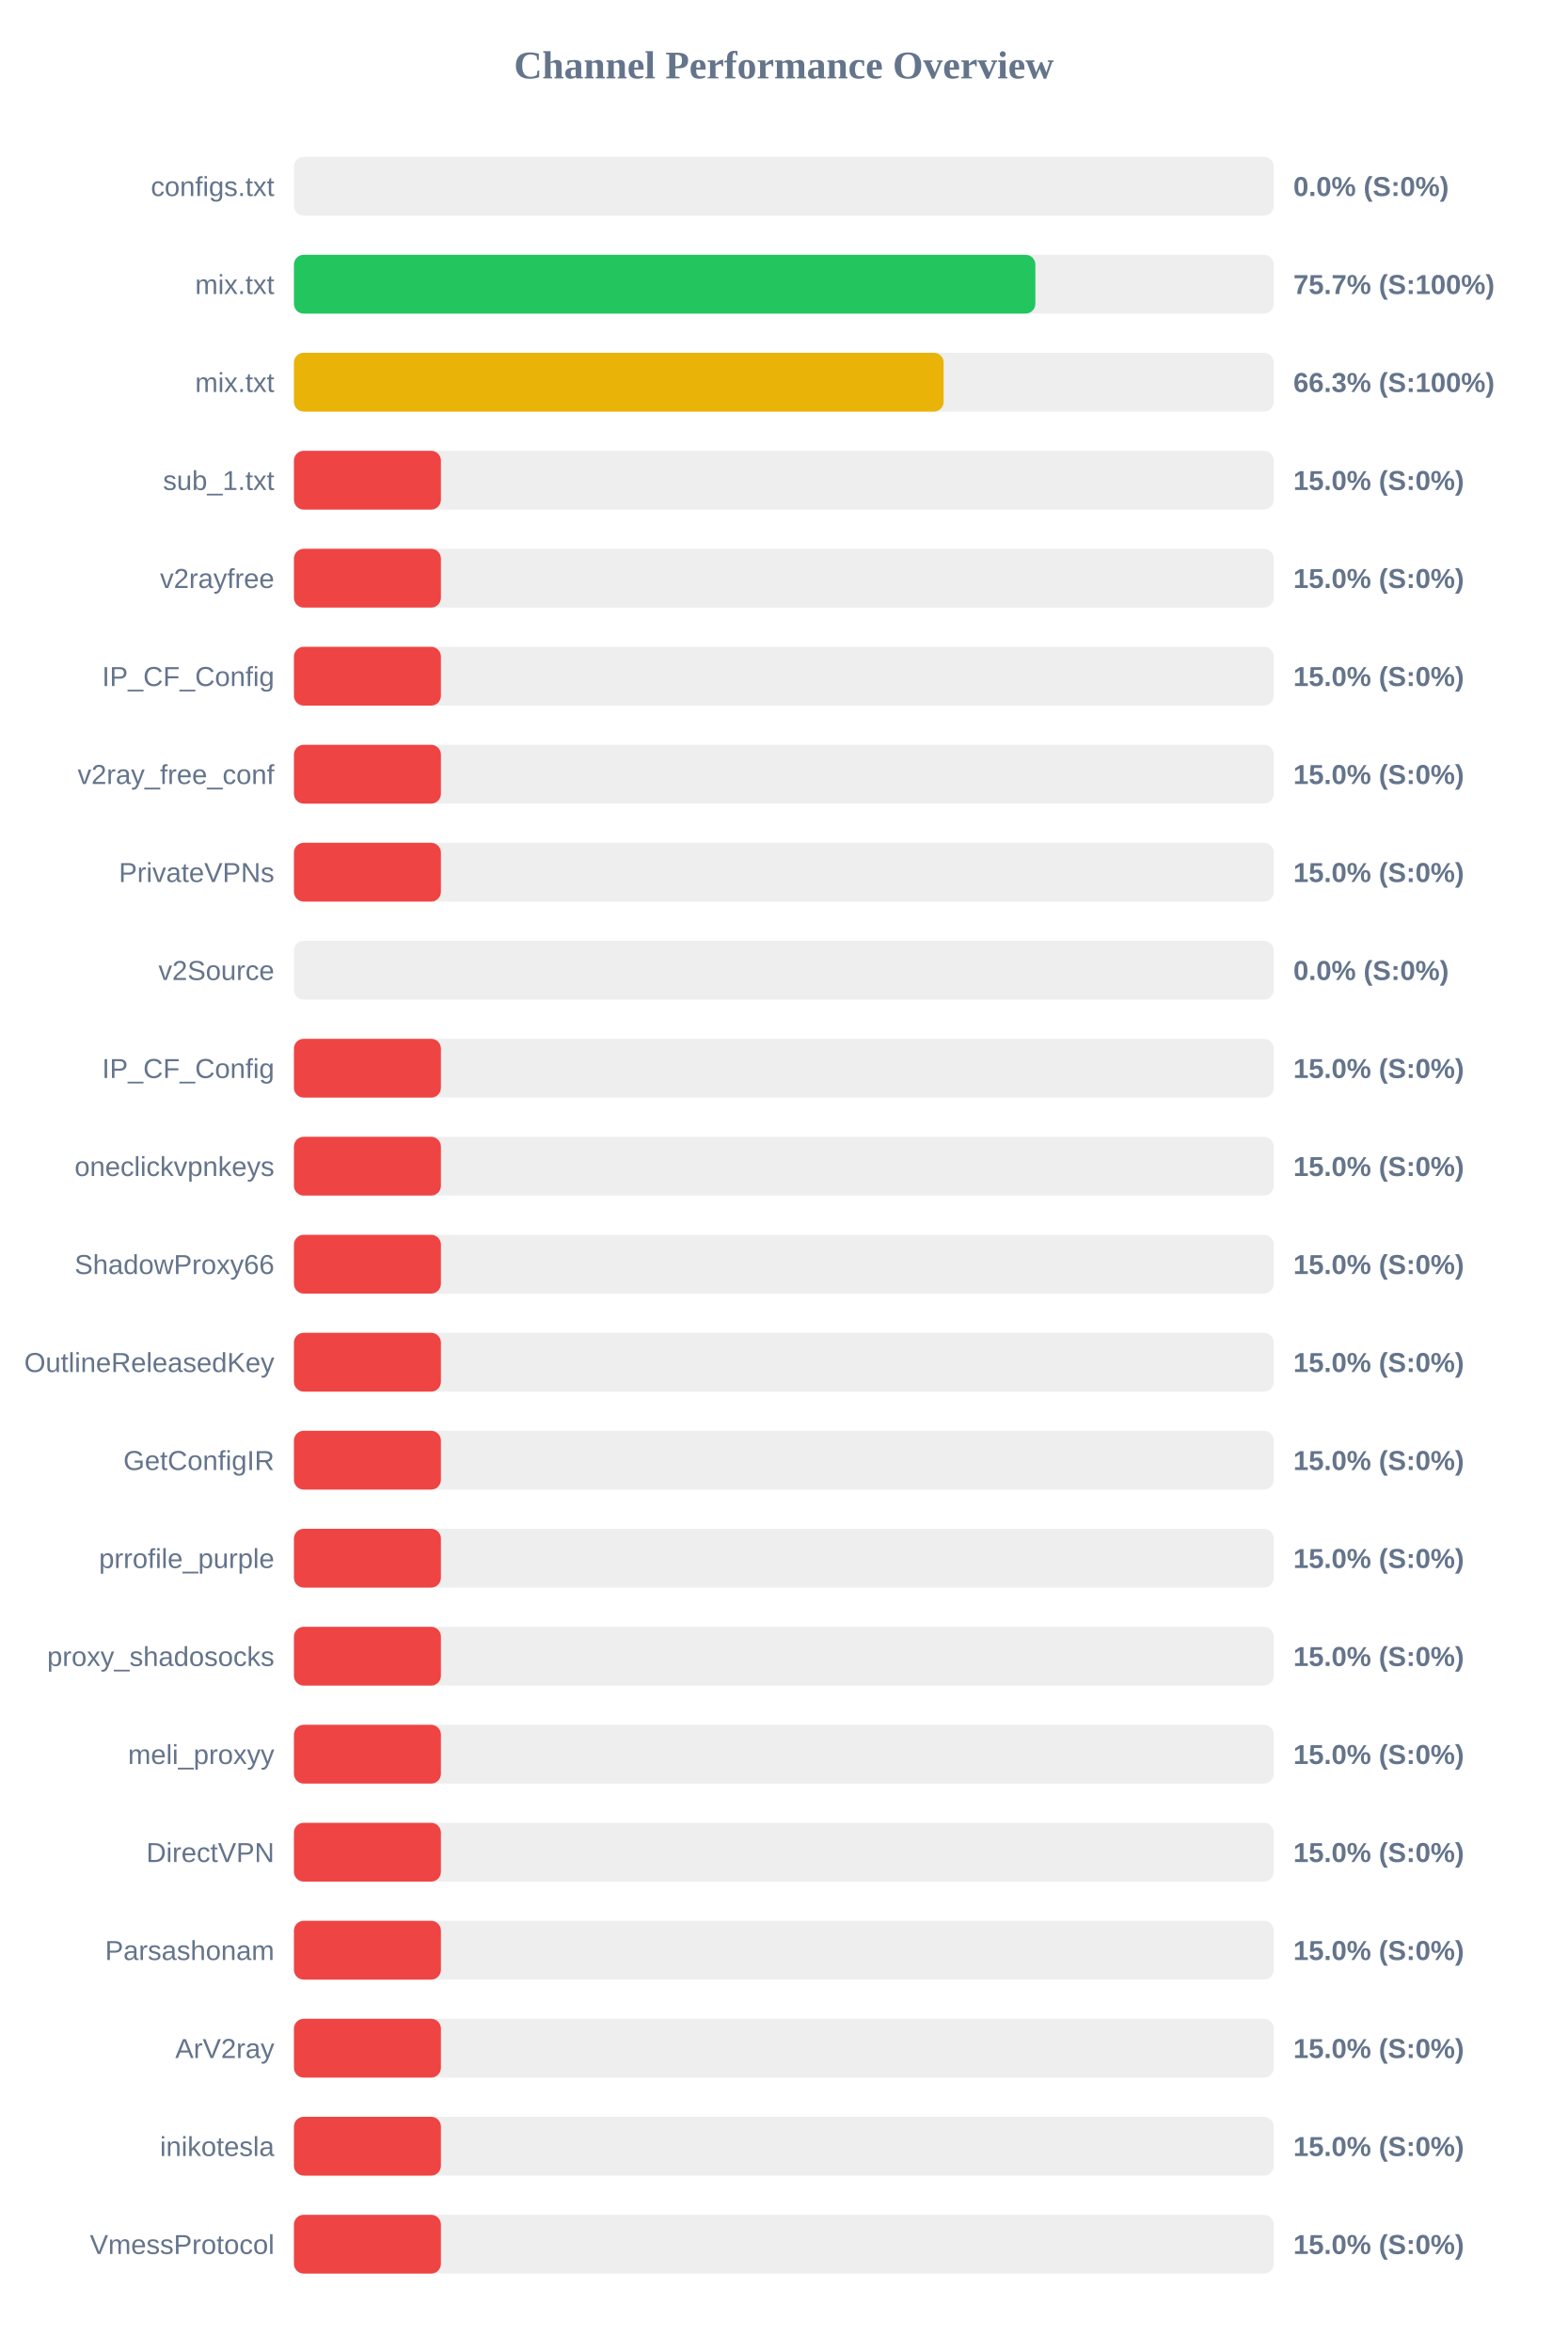
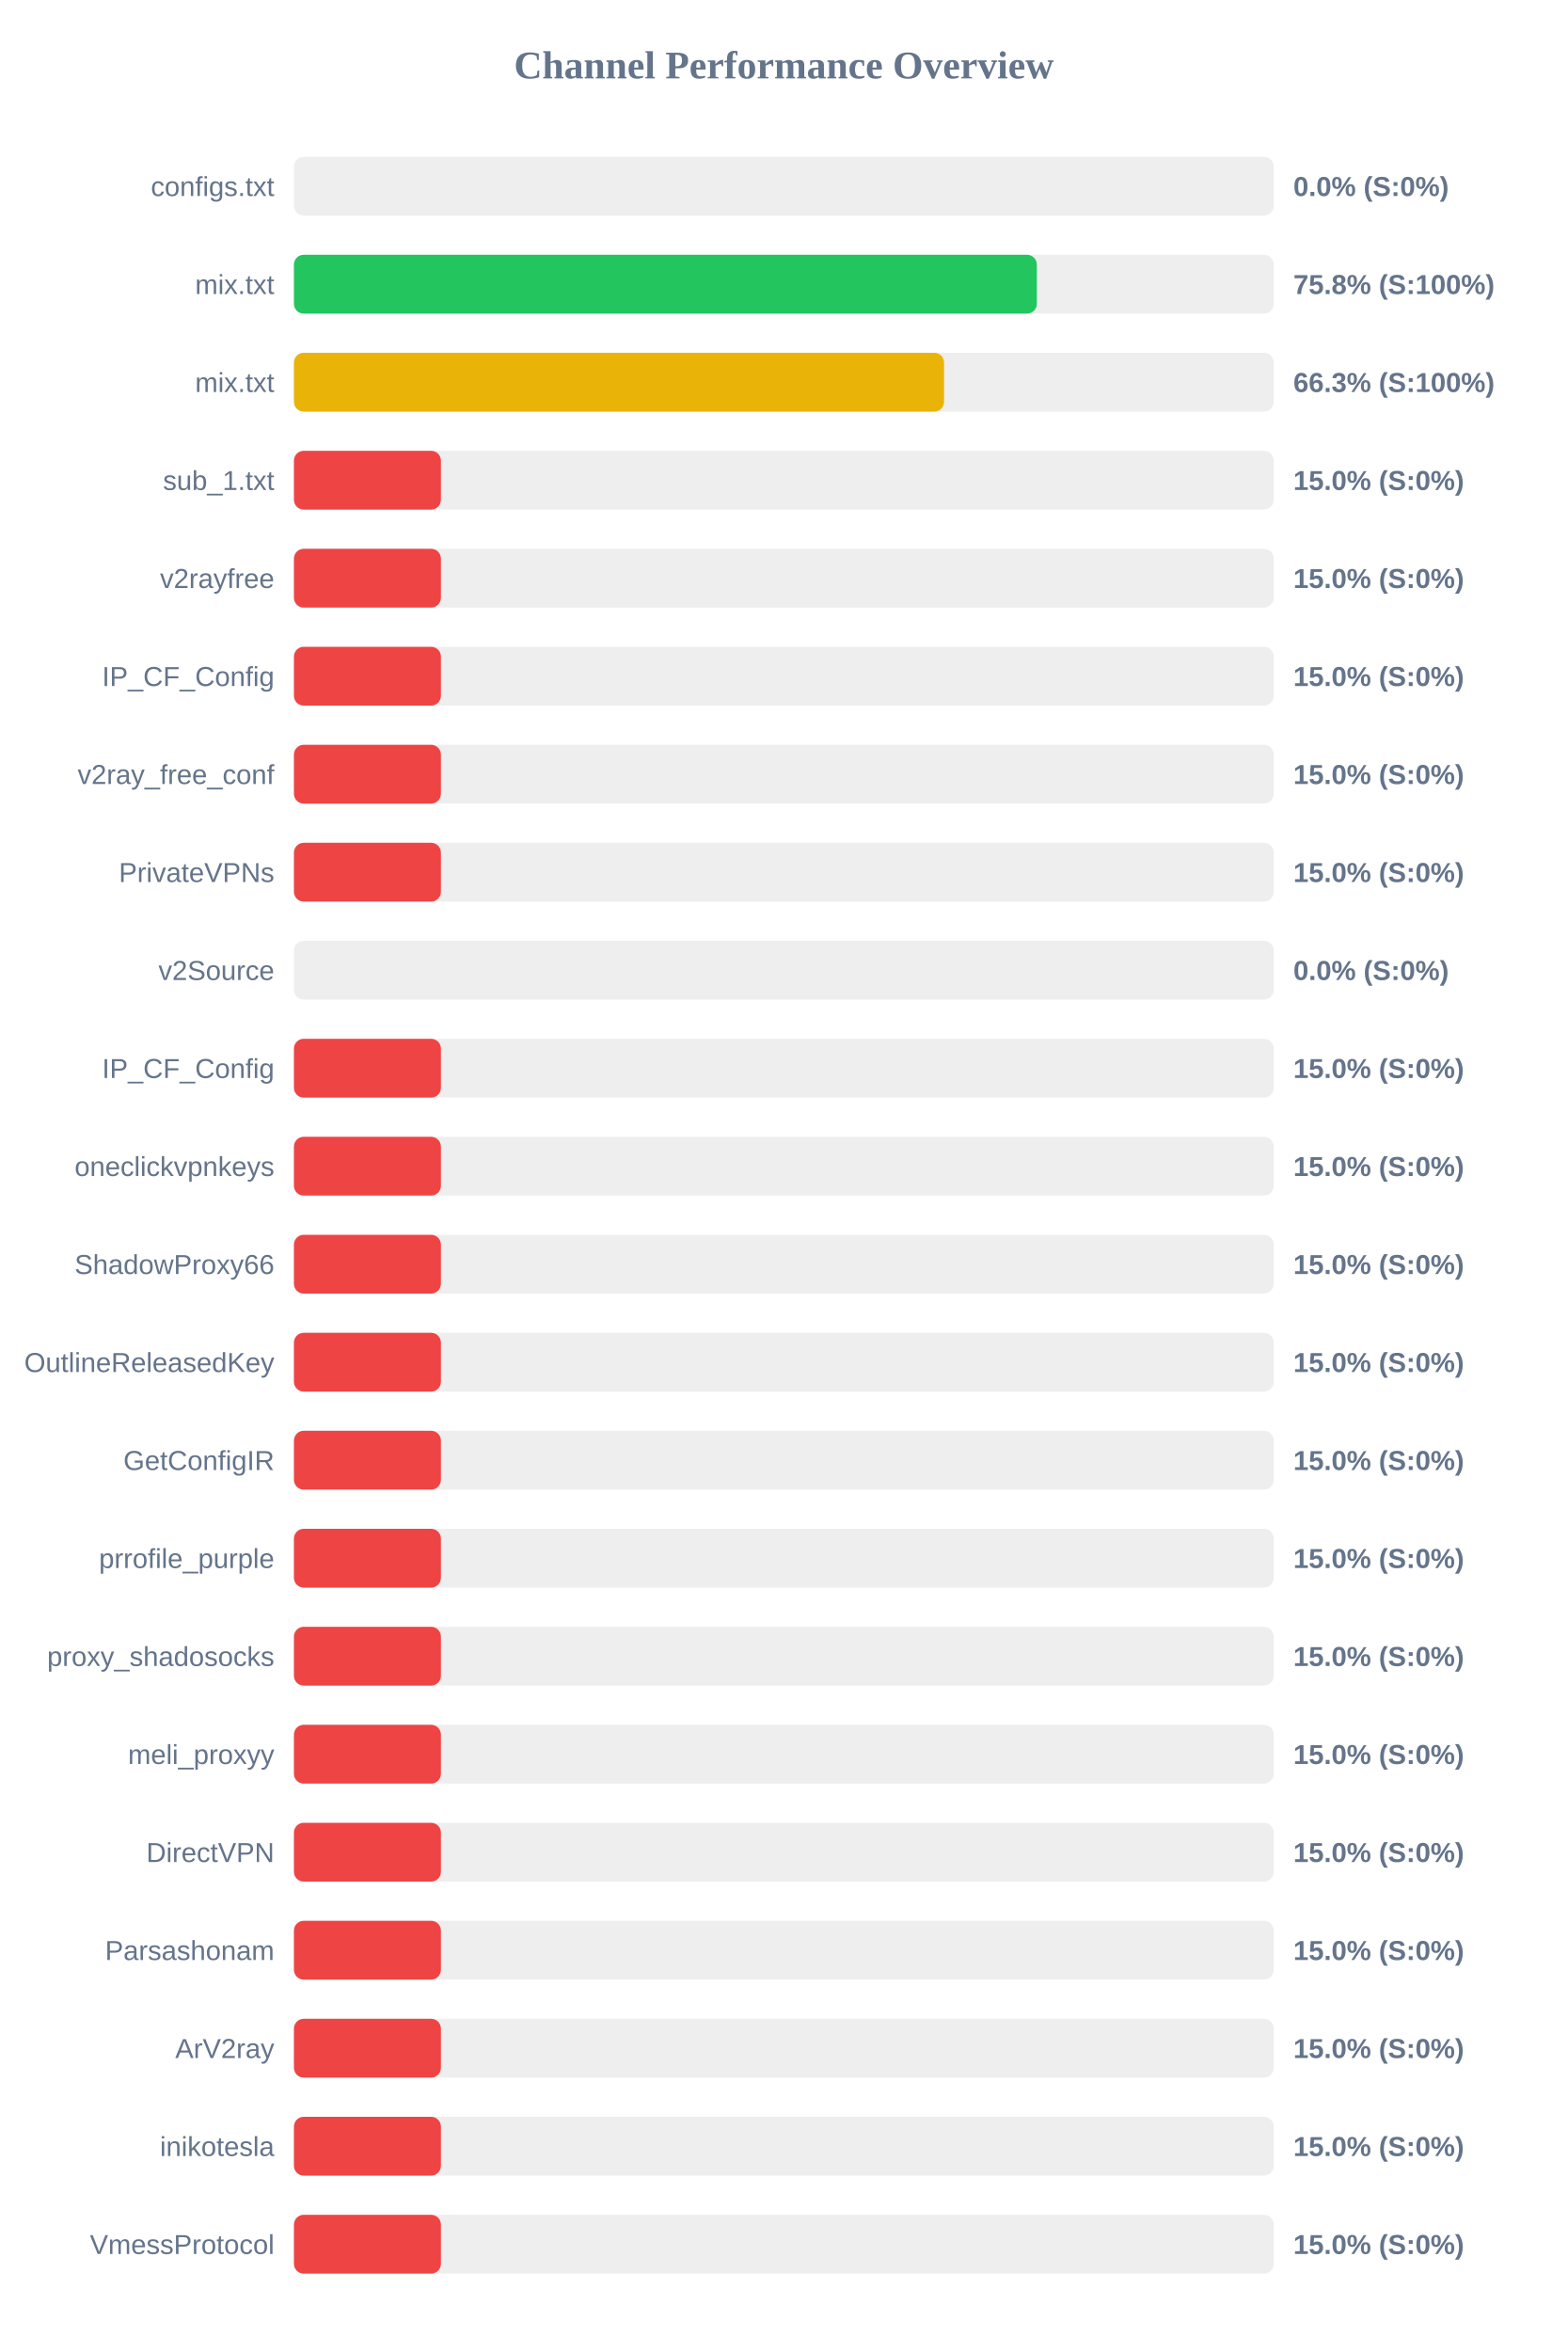
<svg xmlns="http://www.w3.org/2000/svg" width="800" height="1200" version="1.1">
  <style>
        .row { font: 14px Arial; fill: #64748b; }
        .score { font: bold 14px Arial; fill: #64748b; }
    </style>
  <text x="400" y="40" text-anchor="middle" font-size="20px" font-weight="bold" fill="#64748b">Channel Performance Overview</text>
  <rect x="150" y="80" width="500" height="30" fill="#eee" rx="5" />
  <rect x="150" y="80" width="0.0" height="30" fill="#ef4444" rx="5" />
  <text x="140" y="100" text-anchor="end" class="row">configs.txt</text>
  <text x="660" y="100" text-anchor="start" class="score">0.0% (S:0%)</text>
  <rect x="150" y="130" width="500" height="30" fill="#eee" rx="5" />
-   <rect x="150" y="130" width="378.35" height="30" fill="#22c55e" rx="5" />
+   <rect x="150" y="130" width="379.1" height="30" fill="#22c55e" rx="5" />
  <text x="140" y="150" text-anchor="end" class="row">mix.txt</text>
-   <text x="660" y="150" text-anchor="start" class="score">75.7% (S:100%)</text>
+   <text x="660" y="150" text-anchor="start" class="score">75.8% (S:100%)</text>
  <rect x="150" y="180" width="500" height="30" fill="#eee" rx="5" />
-   <rect x="150" y="180" width="331.55" height="30" fill="#eab308" rx="5" />
+   <rect x="150" y="180" width="331.75" height="30" fill="#eab308" rx="5" />
  <text x="140" y="200" text-anchor="end" class="row">mix.txt</text>
  <text x="660" y="200" text-anchor="start" class="score">66.3% (S:100%)</text>
  <rect x="150" y="230" width="500" height="30" fill="#eee" rx="5" />
  <rect x="150" y="230" width="75.0" height="30" fill="#ef4444" rx="5" />
  <text x="140" y="250" text-anchor="end" class="row">sub_1.txt</text>
  <text x="660" y="250" text-anchor="start" class="score">15.0% (S:0%)</text>
  <rect x="150" y="280" width="500" height="30" fill="#eee" rx="5" />
  <rect x="150" y="280" width="75.0" height="30" fill="#ef4444" rx="5" />
  <text x="140" y="300" text-anchor="end" class="row">v2rayfree</text>
  <text x="660" y="300" text-anchor="start" class="score">15.0% (S:0%)</text>
  <rect x="150" y="330" width="500" height="30" fill="#eee" rx="5" />
  <rect x="150" y="330" width="75.0" height="30" fill="#ef4444" rx="5" />
  <text x="140" y="350" text-anchor="end" class="row">IP_CF_Config</text>
  <text x="660" y="350" text-anchor="start" class="score">15.0% (S:0%)</text>
  <rect x="150" y="380" width="500" height="30" fill="#eee" rx="5" />
  <rect x="150" y="380" width="75.0" height="30" fill="#ef4444" rx="5" />
  <text x="140" y="400" text-anchor="end" class="row">v2ray_free_conf</text>
  <text x="660" y="400" text-anchor="start" class="score">15.0% (S:0%)</text>
  <rect x="150" y="430" width="500" height="30" fill="#eee" rx="5" />
  <rect x="150" y="430" width="75.0" height="30" fill="#ef4444" rx="5" />
  <text x="140" y="450" text-anchor="end" class="row">PrivateVPNs</text>
  <text x="660" y="450" text-anchor="start" class="score">15.0% (S:0%)</text>
  <rect x="150" y="480" width="500" height="30" fill="#eee" rx="5" />
  <rect x="150" y="480" width="0.0" height="30" fill="#ef4444" rx="5" />
  <text x="140" y="500" text-anchor="end" class="row">v2Source</text>
  <text x="660" y="500" text-anchor="start" class="score">0.0% (S:0%)</text>
  <rect x="150" y="530" width="500" height="30" fill="#eee" rx="5" />
  <rect x="150" y="530" width="75.0" height="30" fill="#ef4444" rx="5" />
  <text x="140" y="550" text-anchor="end" class="row">IP_CF_Config</text>
  <text x="660" y="550" text-anchor="start" class="score">15.0% (S:0%)</text>
  <rect x="150" y="580" width="500" height="30" fill="#eee" rx="5" />
  <rect x="150" y="580" width="75.0" height="30" fill="#ef4444" rx="5" />
  <text x="140" y="600" text-anchor="end" class="row">oneclickvpnkeys</text>
  <text x="660" y="600" text-anchor="start" class="score">15.0% (S:0%)</text>
  <rect x="150" y="630" width="500" height="30" fill="#eee" rx="5" />
  <rect x="150" y="630" width="75.0" height="30" fill="#ef4444" rx="5" />
  <text x="140" y="650" text-anchor="end" class="row">ShadowProxy66</text>
  <text x="660" y="650" text-anchor="start" class="score">15.0% (S:0%)</text>
  <rect x="150" y="680" width="500" height="30" fill="#eee" rx="5" />
  <rect x="150" y="680" width="75.0" height="30" fill="#ef4444" rx="5" />
  <text x="140" y="700" text-anchor="end" class="row">OutlineReleasedKey</text>
  <text x="660" y="700" text-anchor="start" class="score">15.0% (S:0%)</text>
  <rect x="150" y="730" width="500" height="30" fill="#eee" rx="5" />
  <rect x="150" y="730" width="75.0" height="30" fill="#ef4444" rx="5" />
  <text x="140" y="750" text-anchor="end" class="row">GetConfigIR</text>
  <text x="660" y="750" text-anchor="start" class="score">15.0% (S:0%)</text>
  <rect x="150" y="780" width="500" height="30" fill="#eee" rx="5" />
  <rect x="150" y="780" width="75.0" height="30" fill="#ef4444" rx="5" />
  <text x="140" y="800" text-anchor="end" class="row">prrofile_purple</text>
  <text x="660" y="800" text-anchor="start" class="score">15.0% (S:0%)</text>
  <rect x="150" y="830" width="500" height="30" fill="#eee" rx="5" />
  <rect x="150" y="830" width="75.0" height="30" fill="#ef4444" rx="5" />
  <text x="140" y="850" text-anchor="end" class="row">proxy_shadosocks</text>
  <text x="660" y="850" text-anchor="start" class="score">15.0% (S:0%)</text>
  <rect x="150" y="880" width="500" height="30" fill="#eee" rx="5" />
  <rect x="150" y="880" width="75.0" height="30" fill="#ef4444" rx="5" />
  <text x="140" y="900" text-anchor="end" class="row">meli_proxyy</text>
  <text x="660" y="900" text-anchor="start" class="score">15.0% (S:0%)</text>
  <rect x="150" y="930" width="500" height="30" fill="#eee" rx="5" />
  <rect x="150" y="930" width="75.0" height="30" fill="#ef4444" rx="5" />
  <text x="140" y="950" text-anchor="end" class="row">DirectVPN</text>
  <text x="660" y="950" text-anchor="start" class="score">15.0% (S:0%)</text>
  <rect x="150" y="980" width="500" height="30" fill="#eee" rx="5" />
  <rect x="150" y="980" width="75.0" height="30" fill="#ef4444" rx="5" />
  <text x="140" y="1000" text-anchor="end" class="row">Parsashonam</text>
  <text x="660" y="1000" text-anchor="start" class="score">15.0% (S:0%)</text>
  <rect x="150" y="1030" width="500" height="30" fill="#eee" rx="5" />
  <rect x="150" y="1030" width="75.0" height="30" fill="#ef4444" rx="5" />
  <text x="140" y="1050" text-anchor="end" class="row">ArV2ray</text>
  <text x="660" y="1050" text-anchor="start" class="score">15.0% (S:0%)</text>
  <rect x="150" y="1080" width="500" height="30" fill="#eee" rx="5" />
  <rect x="150" y="1080" width="75.0" height="30" fill="#ef4444" rx="5" />
  <text x="140" y="1100" text-anchor="end" class="row">inikotesla</text>
  <text x="660" y="1100" text-anchor="start" class="score">15.0% (S:0%)</text>
  <rect x="150" y="1130" width="500" height="30" fill="#eee" rx="5" />
  <rect x="150" y="1130" width="75.0" height="30" fill="#ef4444" rx="5" />
  <text x="140" y="1150" text-anchor="end" class="row">VmessProtocol</text>
  <text x="660" y="1150" text-anchor="start" class="score">15.0% (S:0%)</text>
</svg>
